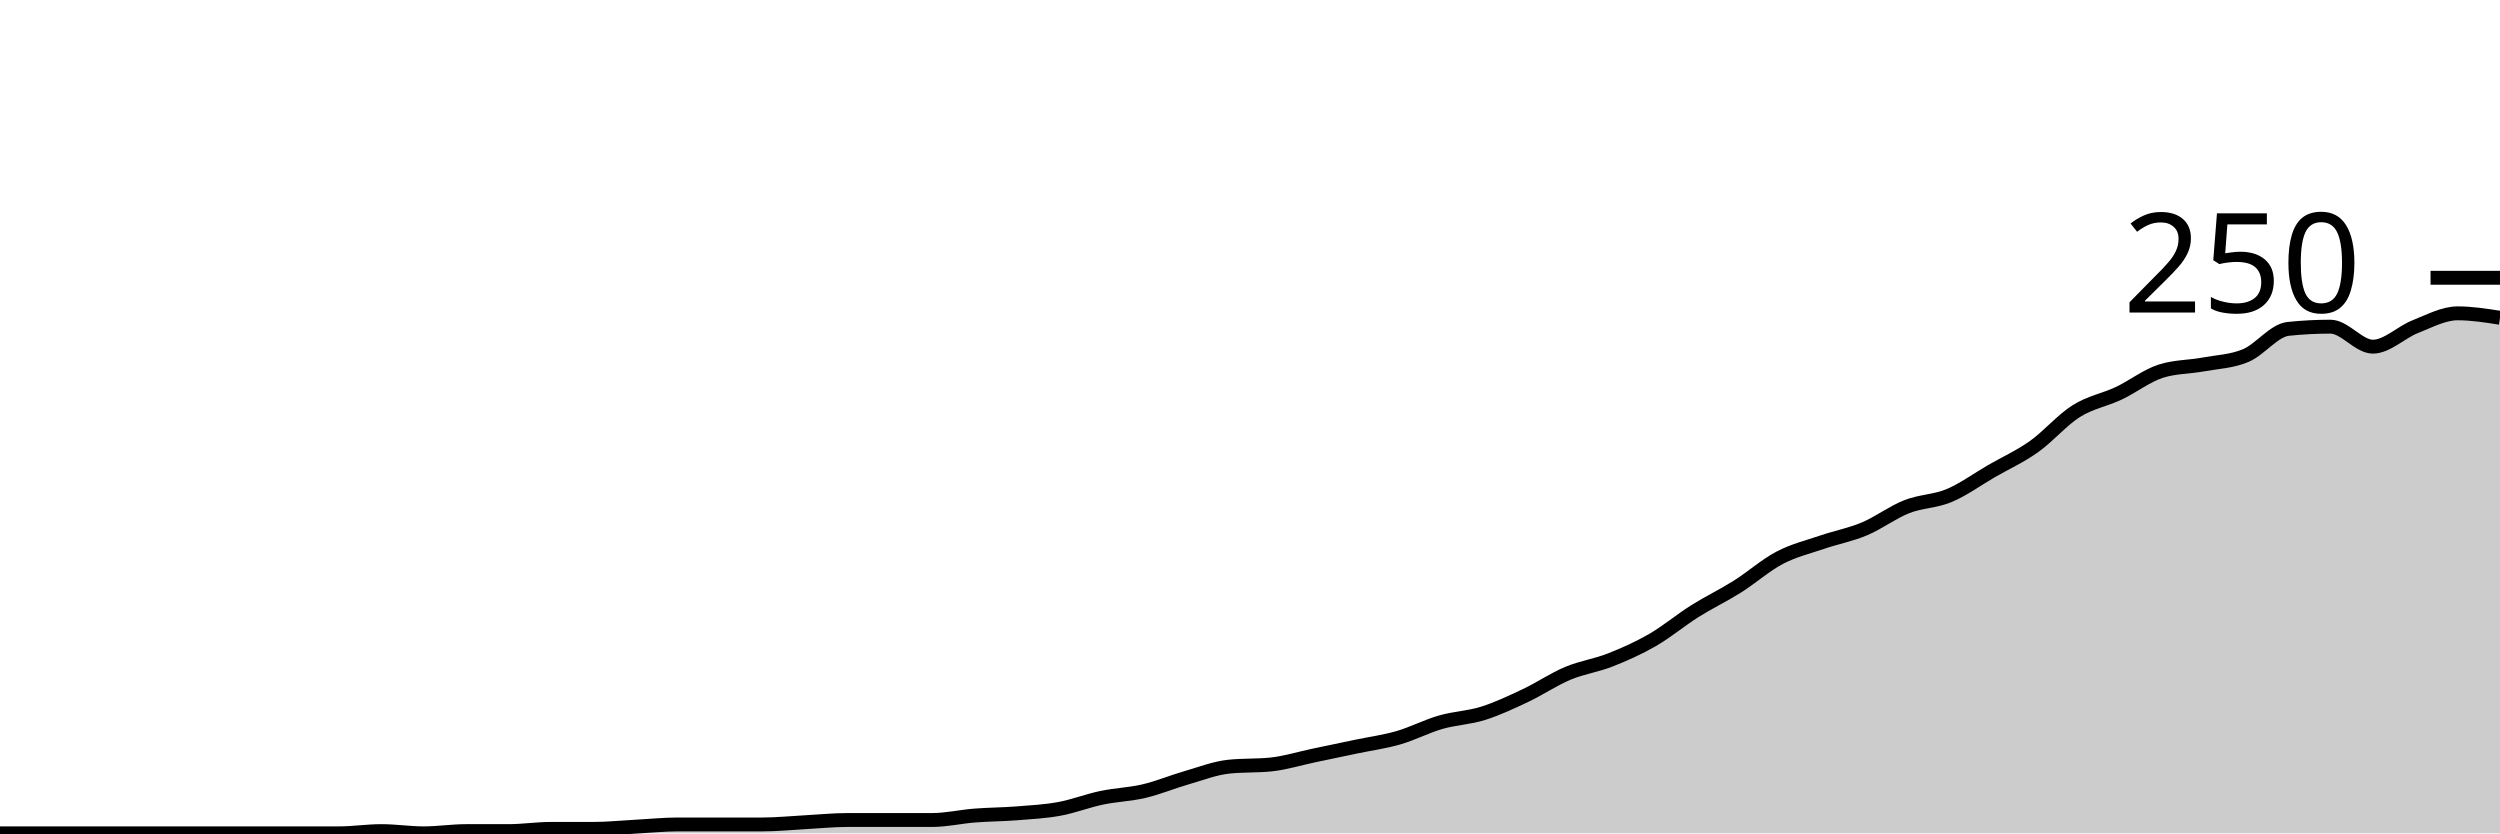
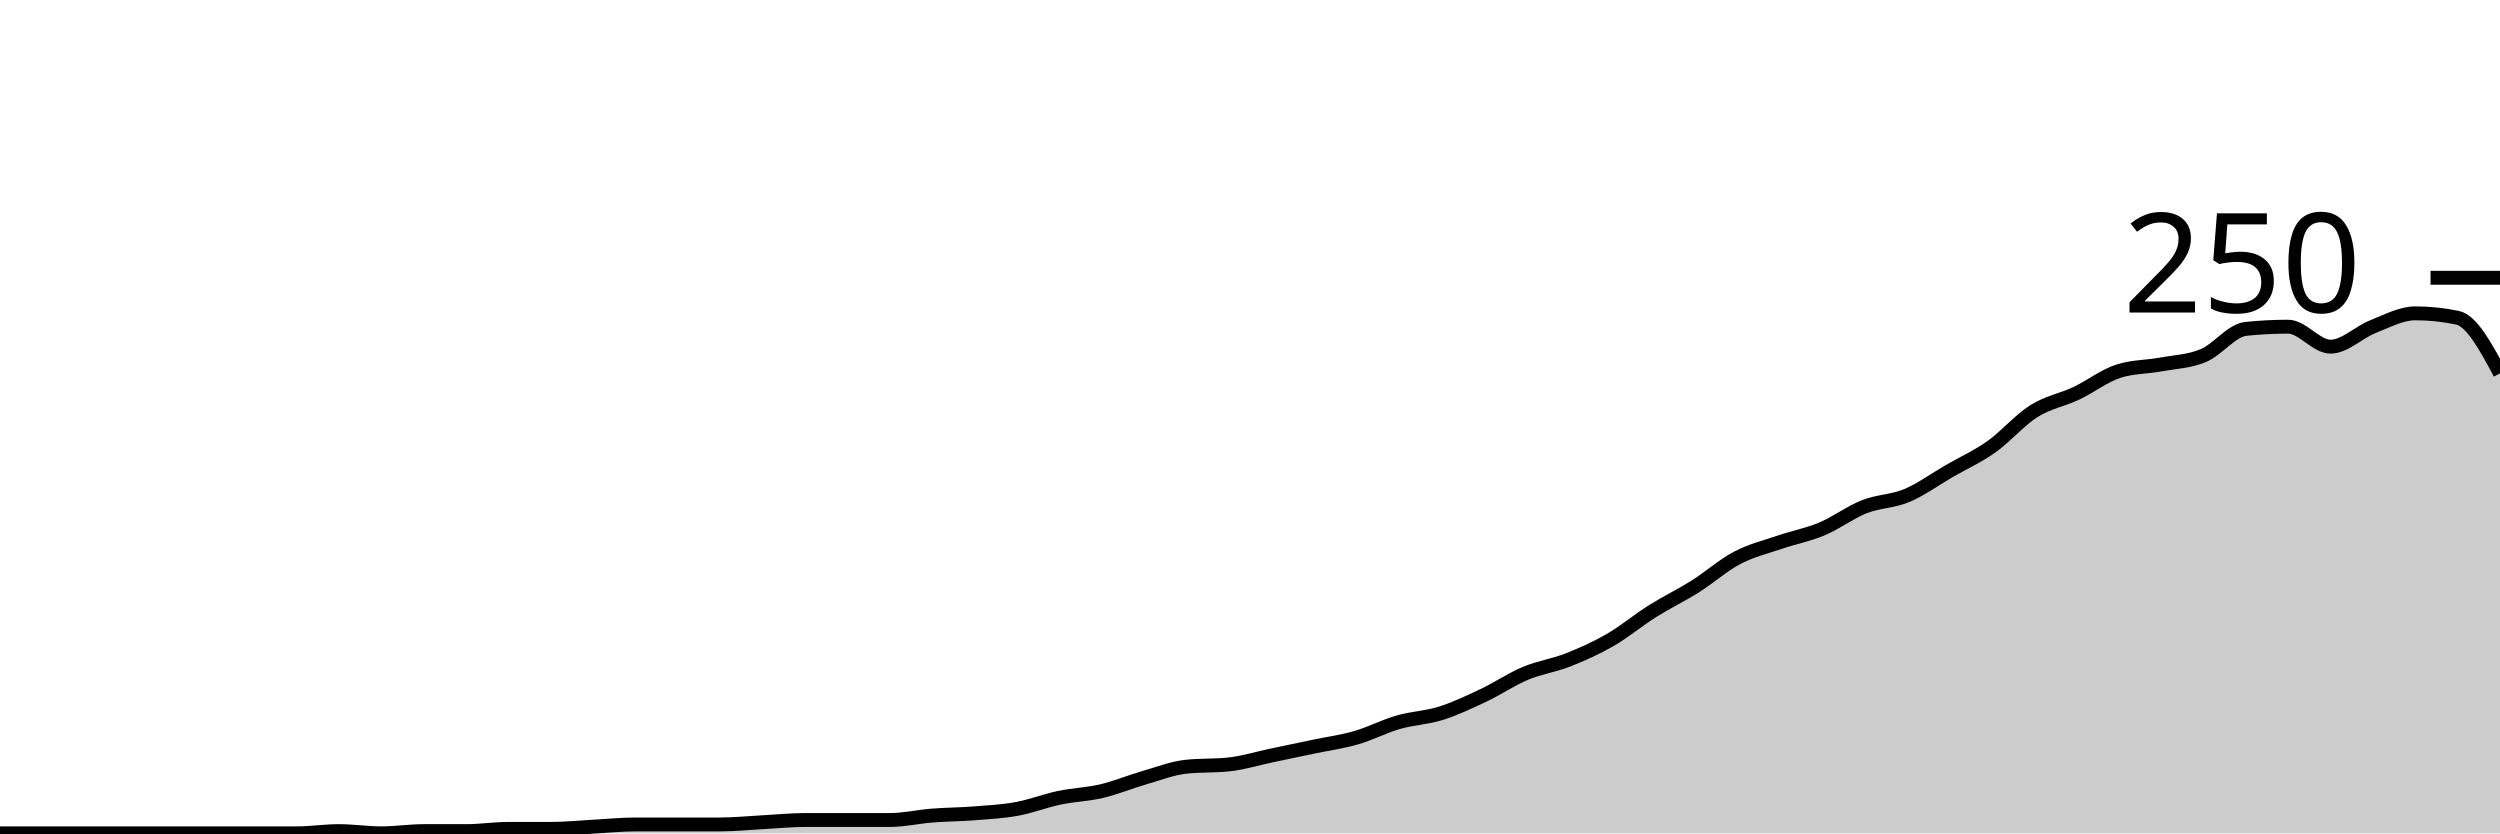
<svg xmlns="http://www.w3.org/2000/svg" viewBox="0 0 180 60">
  <g transform="translate(0,20)">
-     <path class="area" fill="rgba(0, 0, 0, 0.2)" d="M0,40C1.017,40,2.034,40,3.051,40C4.068,40,5.085,40,6.102,40C7.119,40,8.136,40,9.153,40C10.169,40,11.186,40,12.203,40C13.22,40,14.237,40,15.254,40C16.271,40,17.288,40,18.305,40C19.322,40,20.339,40,21.356,40C22.373,40,23.39,40,24.407,40C25.424,40,26.441,39.84,27.458,39.84C28.475,39.84,29.492,40,30.508,40C31.525,40,32.542,39.84,33.559,39.84C34.576,39.84,35.593,39.84,36.61,39.84C37.627,39.84,38.644,39.68,39.661,39.68C40.678,39.68,41.695,39.68,42.712,39.68C43.729,39.68,44.746,39.573,45.763,39.52C46.78,39.467,47.797,39.36,48.814,39.36C49.831,39.36,50.847,39.36,51.864,39.36C52.881,39.36,53.898,39.36,54.915,39.36C55.932,39.36,56.949,39.253,57.966,39.2C58.983,39.147,60,39.04,61.017,39.04C62.034,39.04,63.051,39.04,64.068,39.04C65.085,39.04,66.102,39.04,67.119,39.04C68.136,39.04,69.153,38.8,70.169,38.72C71.186,38.64,72.203,38.64,73.22,38.56C74.237,38.48,75.254,38.427,76.271,38.24C77.288,38.053,78.305,37.653,79.322,37.44C80.339,37.227,81.356,37.2,82.373,36.96C83.39,36.72,84.407,36.293,85.424,36C86.441,35.707,87.458,35.307,88.475,35.2C89.492,35.093,90.508,35.147,91.525,35.04C92.542,34.933,93.559,34.613,94.576,34.4C95.593,34.187,96.61,33.973,97.627,33.76C98.644,33.547,99.661,33.413,100.678,33.12C101.695,32.827,102.712,32.293,103.729,32C104.746,31.707,105.763,31.68,106.78,31.36C107.797,31.04,108.814,30.56,109.831,30.08C110.847,29.6,111.864,28.907,112.881,28.48C113.898,28.053,114.915,27.92,115.932,27.52C116.949,27.12,117.966,26.667,118.983,26.08C120,25.493,121.017,24.64,122.034,24C123.051,23.36,124.068,22.88,125.085,22.24C126.102,21.6,127.119,20.693,128.136,20.16C129.153,19.627,130.169,19.387,131.186,19.04C132.203,18.693,133.22,18.507,134.237,18.08C135.254,17.653,136.271,16.88,137.288,16.48C138.305,16.08,139.322,16.107,140.339,15.68C141.356,15.253,142.373,14.507,143.39,13.92C144.407,13.333,145.424,12.88,146.441,12.16C147.458,11.44,148.475,10.24,149.492,9.6C150.508,8.96,151.525,8.8,152.542,8.32C153.559,7.84,154.576,7.04,155.593,6.72C156.61,6.4,157.627,6.427,158.644,6.24C159.661,6.053,160.678,6.027,161.695,5.6C162.712,5.173,163.729,3.787,164.746,3.68C165.763,3.573,166.78,3.52,167.797,3.52C168.814,3.52,169.831,4.96,170.847,4.96C171.864,4.96,172.881,3.92,173.898,3.52C174.915,3.12,175.932,2.56,176.949,2.56C177.966,2.56,178.983,2.72,180,2.88L180,40C178.983,40,177.966,40,176.949,40C175.932,40,174.915,40,173.898,40C172.881,40,171.864,40,170.847,40C169.831,40,168.814,40,167.797,40C166.78,40,165.763,40,164.746,40C163.729,40,162.712,40,161.695,40C160.678,40,159.661,40,158.644,40C157.627,40,156.61,40,155.593,40C154.576,40,153.559,40,152.542,40C151.525,40,150.508,40,149.492,40C148.475,40,147.458,40,146.441,40C145.424,40,144.407,40,143.39,40C142.373,40,141.356,40,140.339,40C139.322,40,138.305,40,137.288,40C136.271,40,135.254,40,134.237,40C133.22,40,132.203,40,131.186,40C130.169,40,129.153,40,128.136,40C127.119,40,126.102,40,125.085,40C124.068,40,123.051,40,122.034,40C121.017,40,120,40,118.983,40C117.966,40,116.949,40,115.932,40C114.915,40,113.898,40,112.881,40C111.864,40,110.847,40,109.831,40C108.814,40,107.797,40,106.78,40C105.763,40,104.746,40,103.729,40C102.712,40,101.695,40,100.678,40C99.661,40,98.644,40,97.627,40C96.61,40,95.593,40,94.576,40C93.559,40,92.542,40,91.525,40C90.508,40,89.492,40,88.475,40C87.458,40,86.441,40,85.424,40C84.407,40,83.39,40,82.373,40C81.356,40,80.339,40,79.322,40C78.305,40,77.288,40,76.271,40C75.254,40,74.237,40,73.22,40C72.203,40,71.186,40,70.169,40C69.153,40,68.136,40,67.119,40C66.102,40,65.085,40,64.068,40C63.051,40,62.034,40,61.017,40C60,40,58.983,40,57.966,40C56.949,40,55.932,40,54.915,40C53.898,40,52.881,40,51.864,40C50.847,40,49.831,40,48.814,40C47.797,40,46.78,40,45.763,40C44.746,40,43.729,40,42.712,40C41.695,40,40.678,40,39.661,40C38.644,40,37.627,40,36.61,40C35.593,40,34.576,40,33.559,40C32.542,40,31.525,40,30.508,40C29.492,40,28.475,40,27.458,40C26.441,40,25.424,40,24.407,40C23.39,40,22.373,40,21.356,40C20.339,40,19.322,40,18.305,40C17.288,40,16.271,40,15.254,40C14.237,40,13.22,40,12.203,40C11.186,40,10.169,40,9.153,40C8.136,40,7.119,40,6.102,40C5.085,40,4.068,40,3.051,40C2.034,40,1.017,40,0,40Z" />
-     <path class="line" stroke="black" fill="none" d="M0,40C1.017,40,2.034,40,3.051,40C4.068,40,5.085,40,6.102,40C7.119,40,8.136,40,9.153,40C10.169,40,11.186,40,12.203,40C13.22,40,14.237,40,15.254,40C16.271,40,17.288,40,18.305,40C19.322,40,20.339,40,21.356,40C22.373,40,23.39,40,24.407,40C25.424,40,26.441,39.84,27.458,39.84C28.475,39.84,29.492,40,30.508,40C31.525,40,32.542,39.84,33.559,39.84C34.576,39.84,35.593,39.84,36.61,39.84C37.627,39.84,38.644,39.68,39.661,39.68C40.678,39.68,41.695,39.68,42.712,39.68C43.729,39.68,44.746,39.573,45.763,39.52C46.78,39.467,47.797,39.36,48.814,39.36C49.831,39.36,50.847,39.36,51.864,39.36C52.881,39.36,53.898,39.36,54.915,39.36C55.932,39.36,56.949,39.253,57.966,39.2C58.983,39.147,60,39.04,61.017,39.04C62.034,39.04,63.051,39.04,64.068,39.04C65.085,39.04,66.102,39.04,67.119,39.04C68.136,39.04,69.153,38.8,70.169,38.72C71.186,38.64,72.203,38.64,73.22,38.56C74.237,38.48,75.254,38.427,76.271,38.24C77.288,38.053,78.305,37.653,79.322,37.44C80.339,37.227,81.356,37.2,82.373,36.96C83.39,36.72,84.407,36.293,85.424,36C86.441,35.707,87.458,35.307,88.475,35.2C89.492,35.093,90.508,35.147,91.525,35.04C92.542,34.933,93.559,34.613,94.576,34.4C95.593,34.187,96.61,33.973,97.627,33.76C98.644,33.547,99.661,33.413,100.678,33.12C101.695,32.827,102.712,32.293,103.729,32C104.746,31.707,105.763,31.68,106.78,31.36C107.797,31.04,108.814,30.56,109.831,30.08C110.847,29.6,111.864,28.907,112.881,28.48C113.898,28.053,114.915,27.92,115.932,27.52C116.949,27.12,117.966,26.667,118.983,26.08C120,25.493,121.017,24.64,122.034,24C123.051,23.36,124.068,22.88,125.085,22.24C126.102,21.6,127.119,20.693,128.136,20.16C129.153,19.627,130.169,19.387,131.186,19.04C132.203,18.693,133.22,18.507,134.237,18.08C135.254,17.653,136.271,16.88,137.288,16.48C138.305,16.08,139.322,16.107,140.339,15.68C141.356,15.253,142.373,14.507,143.39,13.92C144.407,13.333,145.424,12.88,146.441,12.16C147.458,11.44,148.475,10.24,149.492,9.6C150.508,8.96,151.525,8.8,152.542,8.32C153.559,7.84,154.576,7.04,155.593,6.72C156.61,6.4,157.627,6.427,158.644,6.24C159.661,6.053,160.678,6.027,161.695,5.6C162.712,5.173,163.729,3.787,164.746,3.68C165.763,3.573,166.78,3.52,167.797,3.52C168.814,3.52,169.831,4.96,170.847,4.96C171.864,4.96,172.881,3.92,173.898,3.52C174.915,3.12,175.932,2.56,176.949,2.56C177.966,2.56,178.983,2.72,180,2.88" />
+     <path class="area" fill="rgba(0, 0, 0, 0.2)" d="M0,40C1.017,40,2.034,40,3.051,40C4.068,40,5.085,40,6.102,40C7.119,40,8.136,40,9.153,40C10.169,40,11.186,40,12.203,40C13.22,40,14.237,40,15.254,40C16.271,40,17.288,40,18.305,40C19.322,40,20.339,40,21.356,40C22.373,40,23.39,39.84,24.407,39.84C25.424,39.84,26.441,40,27.458,40C28.475,40,29.492,39.84,30.508,39.84C31.525,39.84,32.542,39.84,33.559,39.84C34.576,39.84,35.593,39.68,36.61,39.68C37.627,39.68,38.644,39.68,39.661,39.68C40.678,39.68,41.695,39.573,42.712,39.52C43.729,39.467,44.746,39.36,45.763,39.36C46.78,39.36,47.797,39.36,48.814,39.36C49.831,39.36,50.847,39.36,51.864,39.36C52.881,39.36,53.898,39.253,54.915,39.2C55.932,39.147,56.949,39.04,57.966,39.04C58.983,39.04,60,39.04,61.017,39.04C62.034,39.04,63.051,39.04,64.068,39.04C65.085,39.04,66.102,38.8,67.119,38.72C68.136,38.64,69.153,38.64,70.169,38.56C71.186,38.48,72.203,38.427,73.22,38.24C74.237,38.053,75.254,37.653,76.271,37.44C77.288,37.227,78.305,37.2,79.322,36.96C80.339,36.72,81.356,36.293,82.373,36C83.39,35.707,84.407,35.307,85.424,35.2C86.441,35.093,87.458,35.147,88.475,35.04C89.492,34.933,90.508,34.613,91.525,34.4C92.542,34.187,93.559,33.973,94.576,33.76C95.593,33.547,96.61,33.413,97.627,33.12C98.644,32.827,99.661,32.293,100.678,32C101.695,31.707,102.712,31.68,103.729,31.36C104.746,31.04,105.763,30.56,106.78,30.08C107.797,29.6,108.814,28.907,109.831,28.48C110.847,28.053,111.864,27.92,112.881,27.52C113.898,27.12,114.915,26.667,115.932,26.08C116.949,25.493,117.966,24.64,118.983,24C120,23.36,121.017,22.88,122.034,22.24C123.051,21.6,124.068,20.693,125.085,20.16C126.102,19.627,127.119,19.387,128.136,19.04C129.153,18.693,130.169,18.507,131.186,18.08C132.203,17.653,133.22,16.88,134.237,16.48C135.254,16.08,136.271,16.107,137.288,15.68C138.305,15.253,139.322,14.507,140.339,13.92C141.356,13.333,142.373,12.88,143.39,12.16C144.407,11.44,145.424,10.24,146.441,9.6C147.458,8.96,148.475,8.8,149.492,8.32C150.508,7.84,151.525,7.04,152.542,6.72C153.559,6.4,154.576,6.427,155.593,6.24C156.61,6.053,157.627,6.027,158.644,5.6C159.661,5.173,160.678,3.787,161.695,3.68C162.712,3.573,163.729,3.52,164.746,3.52C165.763,3.52,166.78,4.96,167.797,4.96C168.814,4.96,169.831,3.92,170.847,3.52C171.864,3.12,172.881,2.56,173.898,2.56C174.915,2.56,175.932,2.667,176.949,2.88C177.966,3.093,178.983,4.987,180,6.88L180,40C178.983,40,177.966,40,176.949,40C175.932,40,174.915,40,173.898,40C172.881,40,171.864,40,170.847,40C169.831,40,168.814,40,167.797,40C166.78,40,165.763,40,164.746,40C163.729,40,162.712,40,161.695,40C160.678,40,159.661,40,158.644,40C157.627,40,156.61,40,155.593,40C154.576,40,153.559,40,152.542,40C151.525,40,150.508,40,149.492,40C148.475,40,147.458,40,146.441,40C145.424,40,144.407,40,143.39,40C142.373,40,141.356,40,140.339,40C139.322,40,138.305,40,137.288,40C136.271,40,135.254,40,134.237,40C133.22,40,132.203,40,131.186,40C130.169,40,129.153,40,128.136,40C127.119,40,126.102,40,125.085,40C124.068,40,123.051,40,122.034,40C121.017,40,120,40,118.983,40C117.966,40,116.949,40,115.932,40C114.915,40,113.898,40,112.881,40C111.864,40,110.847,40,109.831,40C108.814,40,107.797,40,106.78,40C105.763,40,104.746,40,103.729,40C102.712,40,101.695,40,100.678,40C99.661,40,98.644,40,97.627,40C96.61,40,95.593,40,94.576,40C93.559,40,92.542,40,91.525,40C90.508,40,89.492,40,88.475,40C87.458,40,86.441,40,85.424,40C84.407,40,83.39,40,82.373,40C81.356,40,80.339,40,79.322,40C78.305,40,77.288,40,76.271,40C75.254,40,74.237,40,73.22,40C72.203,40,71.186,40,70.169,40C69.153,40,68.136,40,67.119,40C66.102,40,65.085,40,64.068,40C63.051,40,62.034,40,61.017,40C60,40,58.983,40,57.966,40C56.949,40,55.932,40,54.915,40C53.898,40,52.881,40,51.864,40C50.847,40,49.831,40,48.814,40C47.797,40,46.78,40,45.763,40C44.746,40,43.729,40,42.712,40C41.695,40,40.678,40,39.661,40C38.644,40,37.627,40,36.61,40C35.593,40,34.576,40,33.559,40C32.542,40,31.525,40,30.508,40C29.492,40,28.475,40,27.458,40C26.441,40,25.424,40,24.407,40C23.39,40,22.373,40,21.356,40C20.339,40,19.322,40,18.305,40C17.288,40,16.271,40,15.254,40C14.237,40,13.22,40,12.203,40C11.186,40,10.169,40,9.153,40C8.136,40,7.119,40,6.102,40C5.085,40,4.068,40,3.051,40C2.034,40,1.017,40,0,40Z" />
+     <path class="line" stroke="black" fill="none" d="M0,40C1.017,40,2.034,40,3.051,40C4.068,40,5.085,40,6.102,40C7.119,40,8.136,40,9.153,40C10.169,40,11.186,40,12.203,40C13.22,40,14.237,40,15.254,40C16.271,40,17.288,40,18.305,40C19.322,40,20.339,40,21.356,40C22.373,40,23.39,39.84,24.407,39.84C25.424,39.84,26.441,40,27.458,40C28.475,40,29.492,39.84,30.508,39.84C31.525,39.84,32.542,39.84,33.559,39.84C34.576,39.84,35.593,39.68,36.61,39.68C37.627,39.68,38.644,39.68,39.661,39.68C40.678,39.68,41.695,39.573,42.712,39.52C43.729,39.467,44.746,39.36,45.763,39.36C46.78,39.36,47.797,39.36,48.814,39.36C49.831,39.36,50.847,39.36,51.864,39.36C52.881,39.36,53.898,39.253,54.915,39.2C55.932,39.147,56.949,39.04,57.966,39.04C58.983,39.04,60,39.04,61.017,39.04C62.034,39.04,63.051,39.04,64.068,39.04C65.085,39.04,66.102,38.8,67.119,38.72C68.136,38.64,69.153,38.64,70.169,38.56C71.186,38.48,72.203,38.427,73.22,38.24C74.237,38.053,75.254,37.653,76.271,37.44C77.288,37.227,78.305,37.2,79.322,36.96C80.339,36.72,81.356,36.293,82.373,36C83.39,35.707,84.407,35.307,85.424,35.2C86.441,35.093,87.458,35.147,88.475,35.04C89.492,34.933,90.508,34.613,91.525,34.4C92.542,34.187,93.559,33.973,94.576,33.76C95.593,33.547,96.61,33.413,97.627,33.12C98.644,32.827,99.661,32.293,100.678,32C101.695,31.707,102.712,31.68,103.729,31.36C104.746,31.04,105.763,30.56,106.78,30.08C107.797,29.6,108.814,28.907,109.831,28.48C110.847,28.053,111.864,27.92,112.881,27.52C113.898,27.12,114.915,26.667,115.932,26.08C116.949,25.493,117.966,24.64,118.983,24C120,23.36,121.017,22.88,122.034,22.24C123.051,21.6,124.068,20.693,125.085,20.16C126.102,19.627,127.119,19.387,128.136,19.04C129.153,18.693,130.169,18.507,131.186,18.08C132.203,17.653,133.22,16.88,134.237,16.48C135.254,16.08,136.271,16.107,137.288,15.68C138.305,15.253,139.322,14.507,140.339,13.92C141.356,13.333,142.373,12.88,143.39,12.16C144.407,11.44,145.424,10.24,146.441,9.6C147.458,8.96,148.475,8.8,149.492,8.32C150.508,7.84,151.525,7.04,152.542,6.72C153.559,6.4,154.576,6.427,155.593,6.24C156.61,6.053,157.627,6.027,158.644,5.6C159.661,5.173,160.678,3.787,161.695,3.68C162.712,3.573,163.729,3.52,164.746,3.52C165.763,3.52,166.78,4.96,167.797,4.96C168.814,4.96,169.831,3.92,170.847,3.52C171.864,3.12,172.881,2.56,173.898,2.56C174.915,2.56,175.932,2.667,176.949,2.88C177.966,3.093,178.983,4.987,180,6.88" />
    <path class="axis-ceiling" stroke-width="1" stroke="black" fill="none" d="M175,0L180,0" />
    <text class="axis-ceiling-label" font-family="sans-serif" text-anchor="end" font-size="10px" x="170" y="2.5">250</text>
  </g>
</svg>
